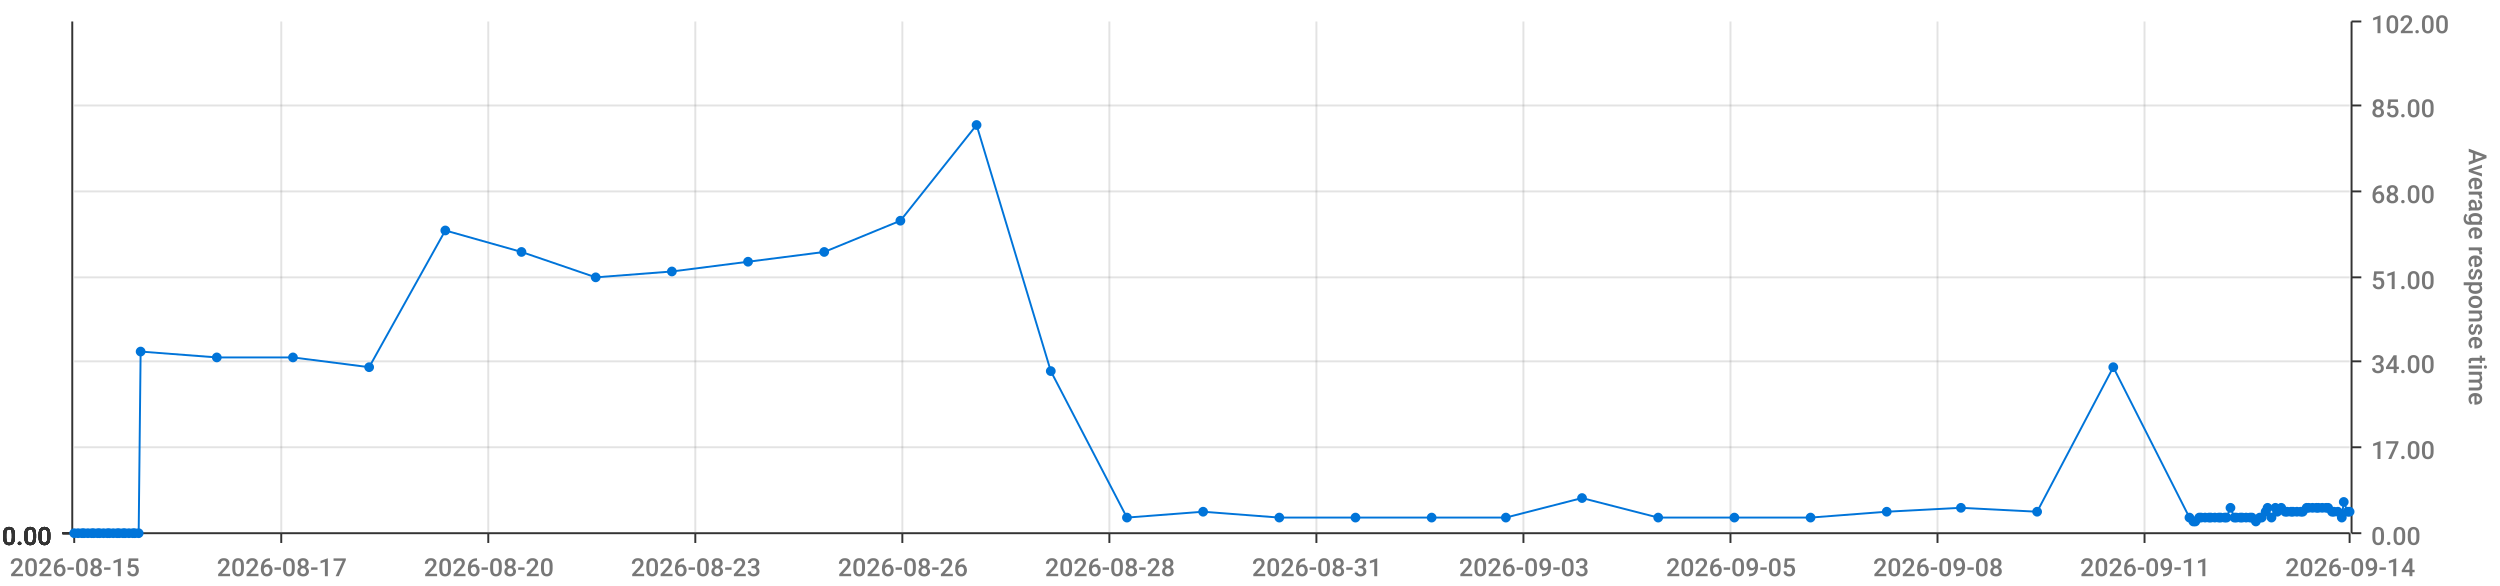
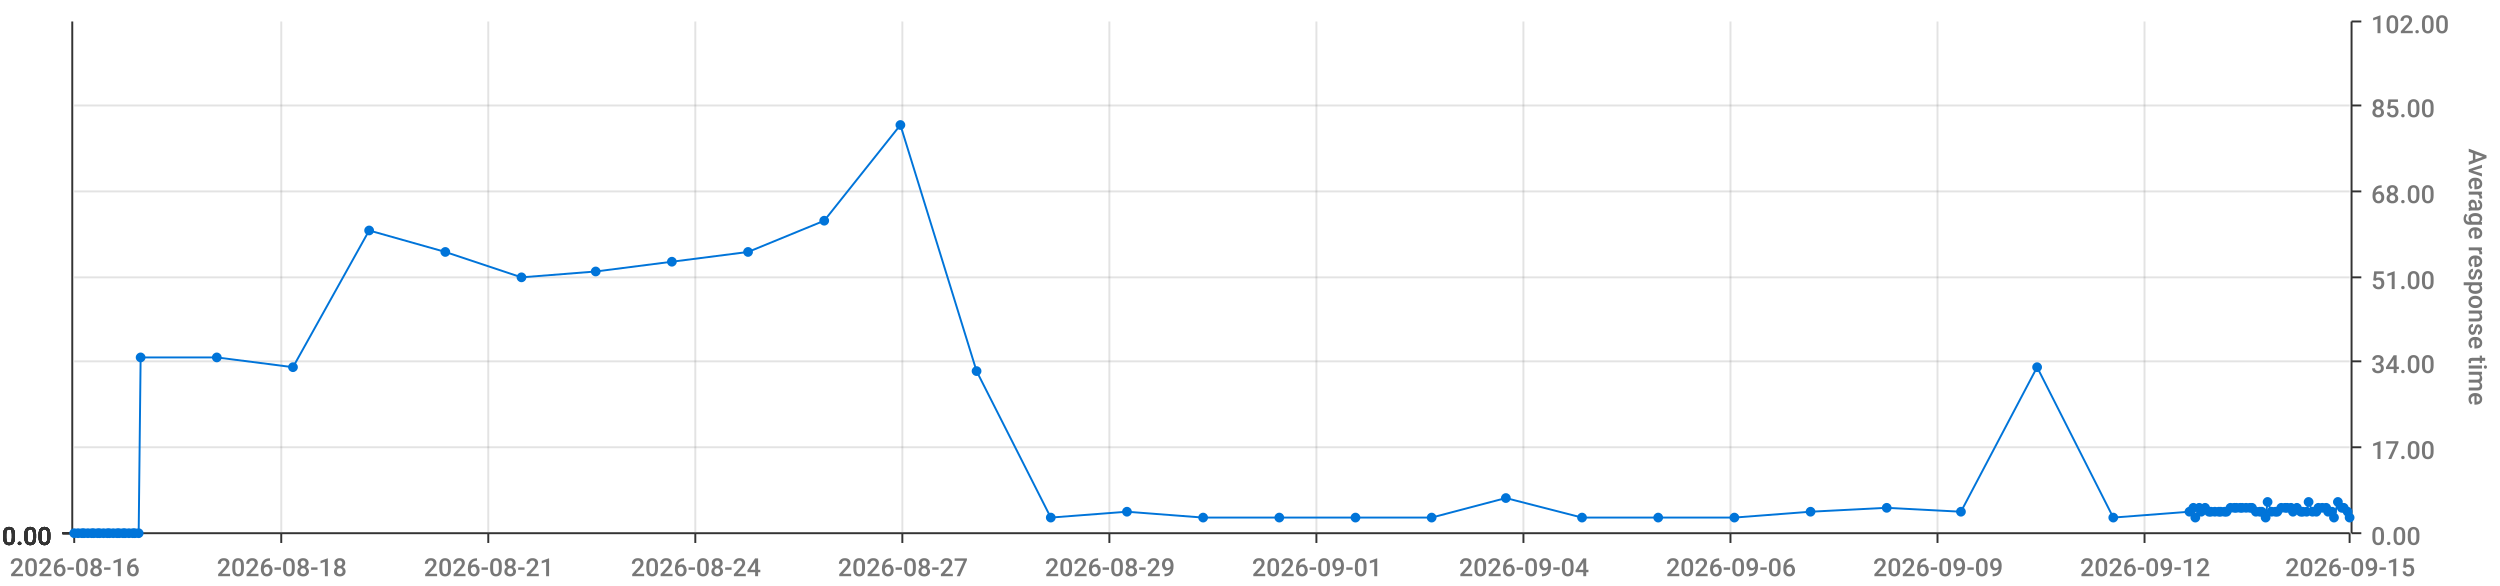
<svg xmlns="http://www.w3.org/2000/svg" viewBox="0 0 1280 300">
  <path d="M 0 0 L 1280 0 L 1280 300 L 0 300 L 0 0" style="stroke-width:0;stroke:rgba(255,255,255,1.0);fill:rgba(255,255,255,0.0)" />
  <path d="M 38 11 L 1203 11 L 1203 273 L 38 273 L 38 11" style="stroke-width:0;stroke:rgba(255,255,255,1.0);fill:rgba(255,255,255,0.0)" />
  <path d="M 38 273 L 1203 273" style="stroke-width:1;stroke:rgba(51,51,51,1.0);fill:rgba(255,255,255,0.0)" />
  <path d="M 38 273 L 38 278" style="stroke-width:1;stroke:rgba(51,51,51,1.0);fill:rgba(255,255,255,0.0)" />
-   <text x="5" y="295" style="stroke-width:0;stroke:none;fill:rgba(119,119,119,1.0);font-size:12.8px;font-family:'Roboto Medium',sans-serif">2026-08-15</text>
+   <text x="5" y="295" style="stroke-width:0;stroke:none;fill:rgba(119,119,119,1.0);font-size:12.8px;font-family:'Roboto Medium',sans-serif">2026-08-16</text>
  <path d="M 144 273 L 144 278" style="stroke-width:1;stroke:rgba(51,51,51,1.0);fill:rgba(255,255,255,0.0)" />
-   <text x="111" y="295" style="stroke-width:0;stroke:none;fill:rgba(119,119,119,1.0);font-size:12.8px;font-family:'Roboto Medium',sans-serif">2026-08-17</text>
+   <text x="111" y="295" style="stroke-width:0;stroke:none;fill:rgba(119,119,119,1.0);font-size:12.8px;font-family:'Roboto Medium',sans-serif">2026-08-18</text>
  <path d="M 250 273 L 250 278" style="stroke-width:1;stroke:rgba(51,51,51,1.0);fill:rgba(255,255,255,0.0)" />
-   <text x="217" y="295" style="stroke-width:0;stroke:none;fill:rgba(119,119,119,1.0);font-size:12.8px;font-family:'Roboto Medium',sans-serif">2026-08-20</text>
+   <text x="217" y="295" style="stroke-width:0;stroke:none;fill:rgba(119,119,119,1.0);font-size:12.8px;font-family:'Roboto Medium',sans-serif">2026-08-21</text>
  <path d="M 356 273 L 356 278" style="stroke-width:1;stroke:rgba(51,51,51,1.0);fill:rgba(255,255,255,0.0)" />
-   <text x="323" y="295" style="stroke-width:0;stroke:none;fill:rgba(119,119,119,1.0);font-size:12.8px;font-family:'Roboto Medium',sans-serif">2026-08-23</text>
+   <text x="323" y="295" style="stroke-width:0;stroke:none;fill:rgba(119,119,119,1.0);font-size:12.8px;font-family:'Roboto Medium',sans-serif">2026-08-24</text>
  <path d="M 462 273 L 462 278" style="stroke-width:1;stroke:rgba(51,51,51,1.0);fill:rgba(255,255,255,0.0)" />
-   <text x="429" y="295" style="stroke-width:0;stroke:none;fill:rgba(119,119,119,1.0);font-size:12.8px;font-family:'Roboto Medium',sans-serif">2026-08-26</text>
+   <text x="429" y="295" style="stroke-width:0;stroke:none;fill:rgba(119,119,119,1.0);font-size:12.8px;font-family:'Roboto Medium',sans-serif">2026-08-27</text>
  <path d="M 568 273 L 568 278" style="stroke-width:1;stroke:rgba(51,51,51,1.0);fill:rgba(255,255,255,0.0)" />
-   <text x="535" y="295" style="stroke-width:0;stroke:none;fill:rgba(119,119,119,1.0);font-size:12.8px;font-family:'Roboto Medium',sans-serif">2026-08-28</text>
+   <text x="535" y="295" style="stroke-width:0;stroke:none;fill:rgba(119,119,119,1.0);font-size:12.8px;font-family:'Roboto Medium',sans-serif">2026-08-29</text>
  <path d="M 674 273 L 674 278" style="stroke-width:1;stroke:rgba(51,51,51,1.0);fill:rgba(255,255,255,0.0)" />
-   <text x="641" y="295" style="stroke-width:0;stroke:none;fill:rgba(119,119,119,1.0);font-size:12.8px;font-family:'Roboto Medium',sans-serif">2026-08-31</text>
+   <text x="641" y="295" style="stroke-width:0;stroke:none;fill:rgba(119,119,119,1.0);font-size:12.8px;font-family:'Roboto Medium',sans-serif">2026-09-01</text>
  <path d="M 780 273 L 780 278" style="stroke-width:1;stroke:rgba(51,51,51,1.0);fill:rgba(255,255,255,0.0)" />
-   <text x="747" y="295" style="stroke-width:0;stroke:none;fill:rgba(119,119,119,1.0);font-size:12.8px;font-family:'Roboto Medium',sans-serif">2026-09-03</text>
+   <text x="747" y="295" style="stroke-width:0;stroke:none;fill:rgba(119,119,119,1.0);font-size:12.8px;font-family:'Roboto Medium',sans-serif">2026-09-04</text>
  <path d="M 886 273 L 886 278" style="stroke-width:1;stroke:rgba(51,51,51,1.0);fill:rgba(255,255,255,0.0)" />
-   <text x="853" y="295" style="stroke-width:0;stroke:none;fill:rgba(119,119,119,1.0);font-size:12.8px;font-family:'Roboto Medium',sans-serif">2026-09-05</text>
+   <text x="853" y="295" style="stroke-width:0;stroke:none;fill:rgba(119,119,119,1.0);font-size:12.8px;font-family:'Roboto Medium',sans-serif">2026-09-06</text>
  <path d="M 992 273 L 992 278" style="stroke-width:1;stroke:rgba(51,51,51,1.0);fill:rgba(255,255,255,0.0)" />
-   <text x="959" y="295" style="stroke-width:0;stroke:none;fill:rgba(119,119,119,1.0);font-size:12.8px;font-family:'Roboto Medium',sans-serif">2026-09-08</text>
+   <text x="959" y="295" style="stroke-width:0;stroke:none;fill:rgba(119,119,119,1.0);font-size:12.8px;font-family:'Roboto Medium',sans-serif">2026-09-09</text>
  <path d="M 1098 273 L 1098 278" style="stroke-width:1;stroke:rgba(51,51,51,1.0);fill:rgba(255,255,255,0.0)" />
-   <text x="1065" y="295" style="stroke-width:0;stroke:none;fill:rgba(119,119,119,1.0);font-size:12.8px;font-family:'Roboto Medium',sans-serif">2026-09-11</text>
+   <text x="1065" y="295" style="stroke-width:0;stroke:none;fill:rgba(119,119,119,1.0);font-size:12.8px;font-family:'Roboto Medium',sans-serif">2026-09-12</text>
  <path d="M 1203 273 L 1203 278" style="stroke-width:1;stroke:rgba(51,51,51,1.0);fill:rgba(255,255,255,0.0)" />
-   <text x="1170" y="295" style="stroke-width:0;stroke:none;fill:rgba(119,119,119,1.0);font-size:12.8px;font-family:'Roboto Medium',sans-serif">2026-09-14</text>
+   <text x="1170" y="295" style="stroke-width:0;stroke:none;fill:rgba(119,119,119,1.0);font-size:12.8px;font-family:'Roboto Medium',sans-serif">2026-09-15</text>
  <path d="M 144 273 L 144 11" style="stroke-width:1;stroke:rgba(119,119,119,0.2);fill:none" />
  <path d="M 250 273 L 250 11" style="stroke-width:1;stroke:rgba(119,119,119,0.2);fill:none" />
  <path d="M 356 273 L 356 11" style="stroke-width:1;stroke:rgba(119,119,119,0.2);fill:none" />
  <path d="M 462 273 L 462 11" style="stroke-width:1;stroke:rgba(119,119,119,0.2);fill:none" />
  <path d="M 568 273 L 568 11" style="stroke-width:1;stroke:rgba(119,119,119,0.2);fill:none" />
  <path d="M 674 273 L 674 11" style="stroke-width:1;stroke:rgba(119,119,119,0.2);fill:none" />
  <path d="M 780 273 L 780 11" style="stroke-width:1;stroke:rgba(119,119,119,0.2);fill:none" />
  <path d="M 886 273 L 886 11" style="stroke-width:1;stroke:rgba(119,119,119,0.2);fill:none" />
  <path d="M 992 273 L 992 11" style="stroke-width:1;stroke:rgba(119,119,119,0.2);fill:none" />
  <path d="M 1098 273 L 1098 11" style="stroke-width:1;stroke:rgba(119,119,119,0.2);fill:none" />
  <path d="M 1204 273 L 1204 11" style="stroke-width:1;stroke:rgba(51,51,51,1.0);fill:rgba(255,255,255,0.0)" />
  <path d="M 1204 273 L 1209 273" style="stroke-width:1;stroke:rgba(51,51,51,1.0);fill:rgba(255,255,255,0.0)" />
  <text x="1214" y="279" style="stroke-width:0;stroke:none;fill:rgba(119,119,119,1.0);font-size:12.8px;font-family:'Roboto Medium',sans-serif">0.00</text>
  <path d="M 1204 229 L 1209 229" style="stroke-width:1;stroke:rgba(51,51,51,1.0);fill:rgba(255,255,255,0.0)" />
  <text x="1214" y="235" style="stroke-width:0;stroke:none;fill:rgba(119,119,119,1.0);font-size:12.8px;font-family:'Roboto Medium',sans-serif">17.00</text>
  <path d="M 1204 185 L 1209 185" style="stroke-width:1;stroke:rgba(51,51,51,1.0);fill:rgba(255,255,255,0.0)" />
  <text x="1214" y="191" style="stroke-width:0;stroke:none;fill:rgba(119,119,119,1.0);font-size:12.8px;font-family:'Roboto Medium',sans-serif">34.00</text>
  <path d="M 1204 142 L 1209 142" style="stroke-width:1;stroke:rgba(51,51,51,1.0);fill:rgba(255,255,255,0.0)" />
  <text x="1214" y="148" style="stroke-width:0;stroke:none;fill:rgba(119,119,119,1.0);font-size:12.8px;font-family:'Roboto Medium',sans-serif">51.00</text>
  <path d="M 1204 98 L 1209 98" style="stroke-width:1;stroke:rgba(51,51,51,1.0);fill:rgba(255,255,255,0.0)" />
  <text x="1214" y="104" style="stroke-width:0;stroke:none;fill:rgba(119,119,119,1.0);font-size:12.8px;font-family:'Roboto Medium',sans-serif">68.00</text>
  <path d="M 1204 54 L 1209 54" style="stroke-width:1;stroke:rgba(51,51,51,1.0);fill:rgba(255,255,255,0.0)" />
  <text x="1214" y="60" style="stroke-width:0;stroke:none;fill:rgba(119,119,119,1.0);font-size:12.8px;font-family:'Roboto Medium',sans-serif">85.00</text>
  <path d="M 1204 11 L 1209 11" style="stroke-width:1;stroke:rgba(51,51,51,1.0);fill:rgba(255,255,255,0.0)" />
  <text x="1214" y="17" style="stroke-width:0;stroke:none;fill:rgba(119,119,119,1.0);font-size:12.8px;font-family:'Roboto Medium',sans-serif">102.00</text>
  <text x="1264" y="76" style="stroke-width:0;stroke:none;fill:rgba(119,119,119,1.0);font-size:12.8px;font-family:'Roboto Medium',sans-serif" transform="rotate(90.00,1264,76)">Average response time</text>
  <path d="M 38 273 L 1203 273" style="stroke-width:0;stroke:rgba(255,255,255,0.0);fill:none" />
  <path d="M 38 229 L 1203 229" style="stroke-width:1;stroke:rgba(119,119,119,0.2);fill:none" />
  <path d="M 38 185 L 1203 185" style="stroke-width:1;stroke:rgba(119,119,119,0.2);fill:none" />
  <path d="M 38 142 L 1203 142" style="stroke-width:1;stroke:rgba(119,119,119,0.2);fill:none" />
  <path d="M 38 98 L 1203 98" style="stroke-width:1;stroke:rgba(119,119,119,0.2);fill:none" />
  <path d="M 38 54 L 1203 54" style="stroke-width:1;stroke:rgba(119,119,119,0.2);fill:none" />
  <path d="M 37 273 L 37 11" style="stroke-width:1;stroke:rgba(51,51,51,1.0);fill:rgba(255,255,255,0.0)" />
  <path d="M 37 273 L 32 273" style="stroke-width:1;stroke:rgba(51,51,51,1.0);fill:rgba(255,255,255,0.0)" />
  <text x="1" y="279" style="stroke-width:0;stroke:none;fill:rgba(51,51,51,1.0);font-size:12.8px;font-family:'Roboto Medium',sans-serif">0.00</text>
  <path d="M 37 273 L 32 273" style="stroke-width:1;stroke:rgba(51,51,51,1.0);fill:rgba(255,255,255,0.0)" />
  <text x="1" y="279" style="stroke-width:0;stroke:none;fill:rgba(51,51,51,1.0);font-size:12.8px;font-family:'Roboto Medium',sans-serif">0.00</text>
  <path d="M 37 273 L 32 273" style="stroke-width:1;stroke:rgba(51,51,51,1.0);fill:rgba(255,255,255,0.0)" />
  <text x="1" y="279" style="stroke-width:0;stroke:none;fill:rgba(51,51,51,1.0);font-size:12.8px;font-family:'Roboto Medium',sans-serif">0.00</text>
  <path d="M 37 273 L 32 273" style="stroke-width:1;stroke:rgba(51,51,51,1.0);fill:rgba(255,255,255,0.0)" />
  <text x="1" y="279" style="stroke-width:0;stroke:none;fill:rgba(51,51,51,1.0);font-size:12.8px;font-family:'Roboto Medium',sans-serif">0.00</text>
  <path d="M 37 273 L 32 273" style="stroke-width:1;stroke:rgba(51,51,51,1.0);fill:rgba(255,255,255,0.0)" />
  <text x="1" y="279" style="stroke-width:0;stroke:none;fill:rgba(51,51,51,1.0);font-size:12.8px;font-family:'Roboto Medium',sans-serif">0.00</text>
  <path d="M 37 273 L 32 273" style="stroke-width:1;stroke:rgba(51,51,51,1.0);fill:rgba(255,255,255,0.0)" />
  <text x="1" y="279" style="stroke-width:0;stroke:none;fill:rgba(51,51,51,1.0);font-size:12.8px;font-family:'Roboto Medium',sans-serif">0.00</text>
  <path d="M 37 273 L 32 273" style="stroke-width:1;stroke:rgba(51,51,51,1.0);fill:rgba(255,255,255,0.0)" />
  <text x="1" y="279" style="stroke-width:0;stroke:none;fill:rgba(51,51,51,1.0);font-size:12.8px;font-family:'Roboto Medium',sans-serif">0.00</text>
  <path d="M 38 273 L 1203 273" style="stroke-width:0;stroke:rgba(255,255,255,0.0);fill:none" />
  <path d="M 38 273 L 1203 273" style="stroke-width:0;stroke:rgba(255,255,255,0.0);fill:none" />
  <path d="M 38 273 L 1203 273" style="stroke-width:0;stroke:rgba(255,255,255,0.0);fill:none" />
  <path d="M 38 273 L 1203 273" style="stroke-width:0;stroke:rgba(255,255,255,0.0);fill:none" />
  <path d="M 38 273 L 1203 273" style="stroke-width:0;stroke:rgba(255,255,255,0.0);fill:none" />
  <path d="M 38 273 L 1203 273" style="stroke-width:0;stroke:rgba(255,255,255,0.0);fill:none" />
-   <path d="M 38 273 L 40 273 L 42 273 L 43 273 L 45 273 L 47 273 L 48 273 L 50 273 L 51 273 L 53 273 L 55 273 L 56 273 L 58 273 L 60 273 L 61 273 L 63 273 L 64 273 L 66 273 L 68 273 L 69 273 L 71 273 L 72 180 L 111 183 L 150 183 L 189 188 L 228 118 L 267 129 L 305 142 L 344 139 L 383 134 L 422 129 L 461 113 L 500 64 L 538 190 L 577 265 L 616 262 L 655 265 L 694 265 L 733 265 L 771 265 L 810 255 L 849 265 L 888 265 L 927 265 L 966 262 L 1004 260 L 1043 262 L 1082 188 L 1121 265 L 1123 267 L 1124 267 L 1126 265 L 1127 265 L 1129 265 L 1131 265 L 1132 265 L 1134 265 L 1136 265 L 1137 265 L 1139 265 L 1140 265 L 1142 260 L 1144 265 L 1145 265 L 1147 265 L 1148 265 L 1150 265 L 1152 265 L 1153 265 L 1155 267 L 1157 265 L 1158 265 L 1160 262 L 1161 260 L 1163 265 L 1165 260 L 1166 262 L 1168 260 L 1170 262 L 1171 262 L 1173 262 L 1174 262 L 1176 262 L 1178 262 L 1179 262 L 1181 260 L 1182 260 L 1184 260 L 1186 260 L 1187 260 L 1189 260 L 1191 260 L 1192 260 L 1194 262 L 1195 262 L 1197 262 L 1199 265 L 1200 257 L 1202 262 L 1203 262" style="stroke-width:1;stroke:rgba(0,116,217,1.0);fill:rgba(255,255,255,0.0)" />
+   <path d="M 38 273 L 40 273 L 42 273 L 43 273 L 45 273 L 47 273 L 48 273 L 50 273 L 51 273 L 53 273 L 55 273 L 56 273 L 58 273 L 60 273 L 61 273 L 63 273 L 64 273 L 66 273 L 68 273 L 69 273 L 71 273 L 72 183 L 111 183 L 150 188 L 189 118 L 228 129 L 267 142 L 305 139 L 344 134 L 383 129 L 422 113 L 461 64 L 500 190 L 538 265 L 577 262 L 616 265 L 655 265 L 694 265 L 733 265 L 771 255 L 810 265 L 849 265 L 888 265 L 927 262 L 966 260 L 1004 262 L 1043 188 L 1082 265 L 1121 262 L 1123 260 L 1124 265 L 1126 260 L 1127 262 L 1129 260 L 1131 262 L 1132 262 L 1134 262 L 1136 262 L 1137 262 L 1139 262 L 1140 262 L 1142 260 L 1144 260 L 1145 260 L 1147 260 L 1148 260 L 1150 260 L 1152 260 L 1153 260 L 1155 262 L 1157 262 L 1158 262 L 1160 265 L 1161 257 L 1163 262 L 1165 262 L 1166 262 L 1168 260 L 1170 260 L 1171 260 L 1173 260 L 1174 262 L 1176 260 L 1178 262 L 1179 262 L 1181 262 L 1182 257 L 1184 262 L 1186 262 L 1187 260 L 1189 260 L 1191 260 L 1192 262 L 1194 262 L 1195 265 L 1197 257 L 1199 260 L 1200 260 L 1202 262 L 1203 265" style="stroke-width:1;stroke:rgba(0,116,217,1.0);fill:rgba(255,255,255,0.0)" />
  <circle cx="38" cy="273" r="2" style="stroke-width:1;stroke:rgba(0,116,217,1.0);fill:rgba(0,116,217,1.0)" />
  <path d="" style="stroke-width:1;stroke:rgba(0,116,217,1.0);fill:rgba(0,116,217,1.0)" />
  <circle cx="40" cy="273" r="2" style="stroke-width:1;stroke:rgba(0,116,217,1.0);fill:rgba(0,116,217,1.0)" />
  <path d="" style="stroke-width:1;stroke:rgba(0,116,217,1.0);fill:rgba(0,116,217,1.0)" />
  <circle cx="42" cy="273" r="2" style="stroke-width:1;stroke:rgba(0,116,217,1.0);fill:rgba(0,116,217,1.0)" />
  <path d="" style="stroke-width:1;stroke:rgba(0,116,217,1.0);fill:rgba(0,116,217,1.0)" />
  <circle cx="43" cy="273" r="2" style="stroke-width:1;stroke:rgba(0,116,217,1.0);fill:rgba(0,116,217,1.0)" />
  <path d="" style="stroke-width:1;stroke:rgba(0,116,217,1.0);fill:rgba(0,116,217,1.0)" />
  <circle cx="45" cy="273" r="2" style="stroke-width:1;stroke:rgba(0,116,217,1.0);fill:rgba(0,116,217,1.0)" />
  <path d="" style="stroke-width:1;stroke:rgba(0,116,217,1.0);fill:rgba(0,116,217,1.0)" />
  <circle cx="47" cy="273" r="2" style="stroke-width:1;stroke:rgba(0,116,217,1.0);fill:rgba(0,116,217,1.0)" />
  <path d="" style="stroke-width:1;stroke:rgba(0,116,217,1.0);fill:rgba(0,116,217,1.0)" />
  <circle cx="48" cy="273" r="2" style="stroke-width:1;stroke:rgba(0,116,217,1.0);fill:rgba(0,116,217,1.0)" />
  <path d="" style="stroke-width:1;stroke:rgba(0,116,217,1.0);fill:rgba(0,116,217,1.0)" />
  <circle cx="50" cy="273" r="2" style="stroke-width:1;stroke:rgba(0,116,217,1.0);fill:rgba(0,116,217,1.0)" />
  <path d="" style="stroke-width:1;stroke:rgba(0,116,217,1.0);fill:rgba(0,116,217,1.0)" />
  <circle cx="51" cy="273" r="2" style="stroke-width:1;stroke:rgba(0,116,217,1.0);fill:rgba(0,116,217,1.0)" />
  <path d="" style="stroke-width:1;stroke:rgba(0,116,217,1.0);fill:rgba(0,116,217,1.0)" />
  <circle cx="53" cy="273" r="2" style="stroke-width:1;stroke:rgba(0,116,217,1.0);fill:rgba(0,116,217,1.0)" />
  <path d="" style="stroke-width:1;stroke:rgba(0,116,217,1.0);fill:rgba(0,116,217,1.0)" />
  <circle cx="55" cy="273" r="2" style="stroke-width:1;stroke:rgba(0,116,217,1.0);fill:rgba(0,116,217,1.0)" />
  <path d="" style="stroke-width:1;stroke:rgba(0,116,217,1.0);fill:rgba(0,116,217,1.0)" />
  <circle cx="56" cy="273" r="2" style="stroke-width:1;stroke:rgba(0,116,217,1.0);fill:rgba(0,116,217,1.0)" />
  <path d="" style="stroke-width:1;stroke:rgba(0,116,217,1.0);fill:rgba(0,116,217,1.0)" />
  <circle cx="58" cy="273" r="2" style="stroke-width:1;stroke:rgba(0,116,217,1.0);fill:rgba(0,116,217,1.0)" />
  <path d="" style="stroke-width:1;stroke:rgba(0,116,217,1.0);fill:rgba(0,116,217,1.0)" />
  <circle cx="60" cy="273" r="2" style="stroke-width:1;stroke:rgba(0,116,217,1.0);fill:rgba(0,116,217,1.0)" />
  <path d="" style="stroke-width:1;stroke:rgba(0,116,217,1.0);fill:rgba(0,116,217,1.0)" />
  <circle cx="61" cy="273" r="2" style="stroke-width:1;stroke:rgba(0,116,217,1.0);fill:rgba(0,116,217,1.0)" />
  <path d="" style="stroke-width:1;stroke:rgba(0,116,217,1.0);fill:rgba(0,116,217,1.0)" />
  <circle cx="63" cy="273" r="2" style="stroke-width:1;stroke:rgba(0,116,217,1.0);fill:rgba(0,116,217,1.0)" />
  <path d="" style="stroke-width:1;stroke:rgba(0,116,217,1.0);fill:rgba(0,116,217,1.0)" />
  <circle cx="64" cy="273" r="2" style="stroke-width:1;stroke:rgba(0,116,217,1.0);fill:rgba(0,116,217,1.0)" />
  <path d="" style="stroke-width:1;stroke:rgba(0,116,217,1.0);fill:rgba(0,116,217,1.0)" />
  <circle cx="66" cy="273" r="2" style="stroke-width:1;stroke:rgba(0,116,217,1.0);fill:rgba(0,116,217,1.0)" />
  <path d="" style="stroke-width:1;stroke:rgba(0,116,217,1.0);fill:rgba(0,116,217,1.0)" />
  <circle cx="68" cy="273" r="2" style="stroke-width:1;stroke:rgba(0,116,217,1.0);fill:rgba(0,116,217,1.0)" />
  <path d="" style="stroke-width:1;stroke:rgba(0,116,217,1.0);fill:rgba(0,116,217,1.0)" />
  <circle cx="69" cy="273" r="2" style="stroke-width:1;stroke:rgba(0,116,217,1.0);fill:rgba(0,116,217,1.0)" />
  <path d="" style="stroke-width:1;stroke:rgba(0,116,217,1.0);fill:rgba(0,116,217,1.0)" />
  <circle cx="71" cy="273" r="2" style="stroke-width:1;stroke:rgba(0,116,217,1.0);fill:rgba(0,116,217,1.0)" />
  <path d="" style="stroke-width:1;stroke:rgba(0,116,217,1.0);fill:rgba(0,116,217,1.0)" />
-   <circle cx="72" cy="180" r="2" style="stroke-width:1;stroke:rgba(0,116,217,1.0);fill:rgba(0,116,217,1.0)" />
+   <circle cx="72" cy="183" r="2" style="stroke-width:1;stroke:rgba(0,116,217,1.0);fill:rgba(0,116,217,1.0)" />
  <path d="" style="stroke-width:1;stroke:rgba(0,116,217,1.0);fill:rgba(0,116,217,1.0)" />
  <circle cx="111" cy="183" r="2" style="stroke-width:1;stroke:rgba(0,116,217,1.0);fill:rgba(0,116,217,1.0)" />
  <path d="" style="stroke-width:1;stroke:rgba(0,116,217,1.0);fill:rgba(0,116,217,1.0)" />
-   <circle cx="150" cy="183" r="2" style="stroke-width:1;stroke:rgba(0,116,217,1.0);fill:rgba(0,116,217,1.0)" />
-   <path d="" style="stroke-width:1;stroke:rgba(0,116,217,1.0);fill:rgba(0,116,217,1.0)" />
-   <circle cx="189" cy="188" r="2" style="stroke-width:1;stroke:rgba(0,116,217,1.0);fill:rgba(0,116,217,1.0)" />
-   <path d="" style="stroke-width:1;stroke:rgba(0,116,217,1.0);fill:rgba(0,116,217,1.0)" />
-   <circle cx="228" cy="118" r="2" style="stroke-width:1;stroke:rgba(0,116,217,1.0);fill:rgba(0,116,217,1.0)" />
-   <path d="" style="stroke-width:1;stroke:rgba(0,116,217,1.0);fill:rgba(0,116,217,1.0)" />
-   <circle cx="267" cy="129" r="2" style="stroke-width:1;stroke:rgba(0,116,217,1.0);fill:rgba(0,116,217,1.0)" />
-   <path d="" style="stroke-width:1;stroke:rgba(0,116,217,1.0);fill:rgba(0,116,217,1.0)" />
-   <circle cx="305" cy="142" r="2" style="stroke-width:1;stroke:rgba(0,116,217,1.0);fill:rgba(0,116,217,1.0)" />
-   <path d="" style="stroke-width:1;stroke:rgba(0,116,217,1.0);fill:rgba(0,116,217,1.0)" />
-   <circle cx="344" cy="139" r="2" style="stroke-width:1;stroke:rgba(0,116,217,1.0);fill:rgba(0,116,217,1.0)" />
-   <path d="" style="stroke-width:1;stroke:rgba(0,116,217,1.0);fill:rgba(0,116,217,1.0)" />
-   <circle cx="383" cy="134" r="2" style="stroke-width:1;stroke:rgba(0,116,217,1.0);fill:rgba(0,116,217,1.0)" />
-   <path d="" style="stroke-width:1;stroke:rgba(0,116,217,1.0);fill:rgba(0,116,217,1.0)" />
-   <circle cx="422" cy="129" r="2" style="stroke-width:1;stroke:rgba(0,116,217,1.0);fill:rgba(0,116,217,1.0)" />
-   <path d="" style="stroke-width:1;stroke:rgba(0,116,217,1.0);fill:rgba(0,116,217,1.0)" />
-   <circle cx="461" cy="113" r="2" style="stroke-width:1;stroke:rgba(0,116,217,1.0);fill:rgba(0,116,217,1.0)" />
-   <path d="" style="stroke-width:1;stroke:rgba(0,116,217,1.0);fill:rgba(0,116,217,1.0)" />
-   <circle cx="500" cy="64" r="2" style="stroke-width:1;stroke:rgba(0,116,217,1.0);fill:rgba(0,116,217,1.0)" />
-   <path d="" style="stroke-width:1;stroke:rgba(0,116,217,1.0);fill:rgba(0,116,217,1.0)" />
-   <circle cx="538" cy="190" r="2" style="stroke-width:1;stroke:rgba(0,116,217,1.0);fill:rgba(0,116,217,1.0)" />
-   <path d="" style="stroke-width:1;stroke:rgba(0,116,217,1.0);fill:rgba(0,116,217,1.0)" />
-   <circle cx="577" cy="265" r="2" style="stroke-width:1;stroke:rgba(0,116,217,1.0);fill:rgba(0,116,217,1.0)" />
-   <path d="" style="stroke-width:1;stroke:rgba(0,116,217,1.0);fill:rgba(0,116,217,1.0)" />
-   <circle cx="616" cy="262" r="2" style="stroke-width:1;stroke:rgba(0,116,217,1.0);fill:rgba(0,116,217,1.0)" />
+   <circle cx="150" cy="188" r="2" style="stroke-width:1;stroke:rgba(0,116,217,1.0);fill:rgba(0,116,217,1.0)" />
+   <path d="" style="stroke-width:1;stroke:rgba(0,116,217,1.0);fill:rgba(0,116,217,1.0)" />
+   <circle cx="189" cy="118" r="2" style="stroke-width:1;stroke:rgba(0,116,217,1.0);fill:rgba(0,116,217,1.0)" />
+   <path d="" style="stroke-width:1;stroke:rgba(0,116,217,1.0);fill:rgba(0,116,217,1.0)" />
+   <circle cx="228" cy="129" r="2" style="stroke-width:1;stroke:rgba(0,116,217,1.0);fill:rgba(0,116,217,1.0)" />
+   <path d="" style="stroke-width:1;stroke:rgba(0,116,217,1.0);fill:rgba(0,116,217,1.0)" />
+   <circle cx="267" cy="142" r="2" style="stroke-width:1;stroke:rgba(0,116,217,1.0);fill:rgba(0,116,217,1.0)" />
+   <path d="" style="stroke-width:1;stroke:rgba(0,116,217,1.0);fill:rgba(0,116,217,1.0)" />
+   <circle cx="305" cy="139" r="2" style="stroke-width:1;stroke:rgba(0,116,217,1.0);fill:rgba(0,116,217,1.0)" />
+   <path d="" style="stroke-width:1;stroke:rgba(0,116,217,1.0);fill:rgba(0,116,217,1.0)" />
+   <circle cx="344" cy="134" r="2" style="stroke-width:1;stroke:rgba(0,116,217,1.0);fill:rgba(0,116,217,1.0)" />
+   <path d="" style="stroke-width:1;stroke:rgba(0,116,217,1.0);fill:rgba(0,116,217,1.0)" />
+   <circle cx="383" cy="129" r="2" style="stroke-width:1;stroke:rgba(0,116,217,1.0);fill:rgba(0,116,217,1.0)" />
+   <path d="" style="stroke-width:1;stroke:rgba(0,116,217,1.0);fill:rgba(0,116,217,1.0)" />
+   <circle cx="422" cy="113" r="2" style="stroke-width:1;stroke:rgba(0,116,217,1.0);fill:rgba(0,116,217,1.0)" />
+   <path d="" style="stroke-width:1;stroke:rgba(0,116,217,1.0);fill:rgba(0,116,217,1.0)" />
+   <circle cx="461" cy="64" r="2" style="stroke-width:1;stroke:rgba(0,116,217,1.0);fill:rgba(0,116,217,1.0)" />
+   <path d="" style="stroke-width:1;stroke:rgba(0,116,217,1.0);fill:rgba(0,116,217,1.0)" />
+   <circle cx="500" cy="190" r="2" style="stroke-width:1;stroke:rgba(0,116,217,1.0);fill:rgba(0,116,217,1.0)" />
+   <path d="" style="stroke-width:1;stroke:rgba(0,116,217,1.0);fill:rgba(0,116,217,1.0)" />
+   <circle cx="538" cy="265" r="2" style="stroke-width:1;stroke:rgba(0,116,217,1.0);fill:rgba(0,116,217,1.0)" />
+   <path d="" style="stroke-width:1;stroke:rgba(0,116,217,1.0);fill:rgba(0,116,217,1.0)" />
+   <circle cx="577" cy="262" r="2" style="stroke-width:1;stroke:rgba(0,116,217,1.0);fill:rgba(0,116,217,1.0)" />
+   <path d="" style="stroke-width:1;stroke:rgba(0,116,217,1.0);fill:rgba(0,116,217,1.0)" />
+   <circle cx="616" cy="265" r="2" style="stroke-width:1;stroke:rgba(0,116,217,1.0);fill:rgba(0,116,217,1.0)" />
  <path d="" style="stroke-width:1;stroke:rgba(0,116,217,1.0);fill:rgba(0,116,217,1.0)" />
  <circle cx="655" cy="265" r="2" style="stroke-width:1;stroke:rgba(0,116,217,1.0);fill:rgba(0,116,217,1.0)" />
  <path d="" style="stroke-width:1;stroke:rgba(0,116,217,1.0);fill:rgba(0,116,217,1.0)" />
  <circle cx="694" cy="265" r="2" style="stroke-width:1;stroke:rgba(0,116,217,1.0);fill:rgba(0,116,217,1.0)" />
  <path d="" style="stroke-width:1;stroke:rgba(0,116,217,1.0);fill:rgba(0,116,217,1.0)" />
  <circle cx="733" cy="265" r="2" style="stroke-width:1;stroke:rgba(0,116,217,1.0);fill:rgba(0,116,217,1.0)" />
  <path d="" style="stroke-width:1;stroke:rgba(0,116,217,1.0);fill:rgba(0,116,217,1.0)" />
-   <circle cx="771" cy="265" r="2" style="stroke-width:1;stroke:rgba(0,116,217,1.0);fill:rgba(0,116,217,1.0)" />
-   <path d="" style="stroke-width:1;stroke:rgba(0,116,217,1.0);fill:rgba(0,116,217,1.0)" />
-   <circle cx="810" cy="255" r="2" style="stroke-width:1;stroke:rgba(0,116,217,1.0);fill:rgba(0,116,217,1.0)" />
+   <circle cx="771" cy="255" r="2" style="stroke-width:1;stroke:rgba(0,116,217,1.0);fill:rgba(0,116,217,1.0)" />
+   <path d="" style="stroke-width:1;stroke:rgba(0,116,217,1.0);fill:rgba(0,116,217,1.0)" />
+   <circle cx="810" cy="265" r="2" style="stroke-width:1;stroke:rgba(0,116,217,1.0);fill:rgba(0,116,217,1.0)" />
  <path d="" style="stroke-width:1;stroke:rgba(0,116,217,1.0);fill:rgba(0,116,217,1.0)" />
  <circle cx="849" cy="265" r="2" style="stroke-width:1;stroke:rgba(0,116,217,1.0);fill:rgba(0,116,217,1.0)" />
  <path d="" style="stroke-width:1;stroke:rgba(0,116,217,1.0);fill:rgba(0,116,217,1.0)" />
  <circle cx="888" cy="265" r="2" style="stroke-width:1;stroke:rgba(0,116,217,1.0);fill:rgba(0,116,217,1.0)" />
  <path d="" style="stroke-width:1;stroke:rgba(0,116,217,1.0);fill:rgba(0,116,217,1.0)" />
-   <circle cx="927" cy="265" r="2" style="stroke-width:1;stroke:rgba(0,116,217,1.0);fill:rgba(0,116,217,1.0)" />
-   <path d="" style="stroke-width:1;stroke:rgba(0,116,217,1.0);fill:rgba(0,116,217,1.0)" />
-   <circle cx="966" cy="262" r="2" style="stroke-width:1;stroke:rgba(0,116,217,1.0);fill:rgba(0,116,217,1.0)" />
-   <path d="" style="stroke-width:1;stroke:rgba(0,116,217,1.0);fill:rgba(0,116,217,1.0)" />
-   <circle cx="1004" cy="260" r="2" style="stroke-width:1;stroke:rgba(0,116,217,1.0);fill:rgba(0,116,217,1.0)" />
-   <path d="" style="stroke-width:1;stroke:rgba(0,116,217,1.0);fill:rgba(0,116,217,1.0)" />
-   <circle cx="1043" cy="262" r="2" style="stroke-width:1;stroke:rgba(0,116,217,1.0);fill:rgba(0,116,217,1.0)" />
-   <path d="" style="stroke-width:1;stroke:rgba(0,116,217,1.0);fill:rgba(0,116,217,1.0)" />
-   <circle cx="1082" cy="188" r="2" style="stroke-width:1;stroke:rgba(0,116,217,1.0);fill:rgba(0,116,217,1.0)" />
-   <path d="" style="stroke-width:1;stroke:rgba(0,116,217,1.0);fill:rgba(0,116,217,1.0)" />
-   <circle cx="1121" cy="265" r="2" style="stroke-width:1;stroke:rgba(0,116,217,1.0);fill:rgba(0,116,217,1.0)" />
-   <path d="" style="stroke-width:1;stroke:rgba(0,116,217,1.0);fill:rgba(0,116,217,1.0)" />
-   <circle cx="1123" cy="267" r="2" style="stroke-width:1;stroke:rgba(0,116,217,1.0);fill:rgba(0,116,217,1.0)" />
-   <path d="" style="stroke-width:1;stroke:rgba(0,116,217,1.0);fill:rgba(0,116,217,1.0)" />
-   <circle cx="1124" cy="267" r="2" style="stroke-width:1;stroke:rgba(0,116,217,1.0);fill:rgba(0,116,217,1.0)" />
-   <path d="" style="stroke-width:1;stroke:rgba(0,116,217,1.0);fill:rgba(0,116,217,1.0)" />
-   <circle cx="1126" cy="265" r="2" style="stroke-width:1;stroke:rgba(0,116,217,1.0);fill:rgba(0,116,217,1.0)" />
-   <path d="" style="stroke-width:1;stroke:rgba(0,116,217,1.0);fill:rgba(0,116,217,1.0)" />
-   <circle cx="1127" cy="265" r="2" style="stroke-width:1;stroke:rgba(0,116,217,1.0);fill:rgba(0,116,217,1.0)" />
-   <path d="" style="stroke-width:1;stroke:rgba(0,116,217,1.0);fill:rgba(0,116,217,1.0)" />
-   <circle cx="1129" cy="265" r="2" style="stroke-width:1;stroke:rgba(0,116,217,1.0);fill:rgba(0,116,217,1.0)" />
-   <path d="" style="stroke-width:1;stroke:rgba(0,116,217,1.0);fill:rgba(0,116,217,1.0)" />
-   <circle cx="1131" cy="265" r="2" style="stroke-width:1;stroke:rgba(0,116,217,1.0);fill:rgba(0,116,217,1.0)" />
-   <path d="" style="stroke-width:1;stroke:rgba(0,116,217,1.0);fill:rgba(0,116,217,1.0)" />
-   <circle cx="1132" cy="265" r="2" style="stroke-width:1;stroke:rgba(0,116,217,1.0);fill:rgba(0,116,217,1.0)" />
-   <path d="" style="stroke-width:1;stroke:rgba(0,116,217,1.0);fill:rgba(0,116,217,1.0)" />
-   <circle cx="1134" cy="265" r="2" style="stroke-width:1;stroke:rgba(0,116,217,1.0);fill:rgba(0,116,217,1.0)" />
-   <path d="" style="stroke-width:1;stroke:rgba(0,116,217,1.0);fill:rgba(0,116,217,1.0)" />
-   <circle cx="1136" cy="265" r="2" style="stroke-width:1;stroke:rgba(0,116,217,1.0);fill:rgba(0,116,217,1.0)" />
-   <path d="" style="stroke-width:1;stroke:rgba(0,116,217,1.0);fill:rgba(0,116,217,1.0)" />
-   <circle cx="1137" cy="265" r="2" style="stroke-width:1;stroke:rgba(0,116,217,1.0);fill:rgba(0,116,217,1.0)" />
-   <path d="" style="stroke-width:1;stroke:rgba(0,116,217,1.0);fill:rgba(0,116,217,1.0)" />
-   <circle cx="1139" cy="265" r="2" style="stroke-width:1;stroke:rgba(0,116,217,1.0);fill:rgba(0,116,217,1.0)" />
-   <path d="" style="stroke-width:1;stroke:rgba(0,116,217,1.0);fill:rgba(0,116,217,1.0)" />
-   <circle cx="1140" cy="265" r="2" style="stroke-width:1;stroke:rgba(0,116,217,1.0);fill:rgba(0,116,217,1.0)" />
+   <circle cx="927" cy="262" r="2" style="stroke-width:1;stroke:rgba(0,116,217,1.0);fill:rgba(0,116,217,1.0)" />
+   <path d="" style="stroke-width:1;stroke:rgba(0,116,217,1.0);fill:rgba(0,116,217,1.0)" />
+   <circle cx="966" cy="260" r="2" style="stroke-width:1;stroke:rgba(0,116,217,1.0);fill:rgba(0,116,217,1.0)" />
+   <path d="" style="stroke-width:1;stroke:rgba(0,116,217,1.0);fill:rgba(0,116,217,1.0)" />
+   <circle cx="1004" cy="262" r="2" style="stroke-width:1;stroke:rgba(0,116,217,1.0);fill:rgba(0,116,217,1.0)" />
+   <path d="" style="stroke-width:1;stroke:rgba(0,116,217,1.0);fill:rgba(0,116,217,1.0)" />
+   <circle cx="1043" cy="188" r="2" style="stroke-width:1;stroke:rgba(0,116,217,1.0);fill:rgba(0,116,217,1.0)" />
+   <path d="" style="stroke-width:1;stroke:rgba(0,116,217,1.0);fill:rgba(0,116,217,1.0)" />
+   <circle cx="1082" cy="265" r="2" style="stroke-width:1;stroke:rgba(0,116,217,1.0);fill:rgba(0,116,217,1.0)" />
+   <path d="" style="stroke-width:1;stroke:rgba(0,116,217,1.0);fill:rgba(0,116,217,1.0)" />
+   <circle cx="1121" cy="262" r="2" style="stroke-width:1;stroke:rgba(0,116,217,1.0);fill:rgba(0,116,217,1.0)" />
+   <path d="" style="stroke-width:1;stroke:rgba(0,116,217,1.0);fill:rgba(0,116,217,1.0)" />
+   <circle cx="1123" cy="260" r="2" style="stroke-width:1;stroke:rgba(0,116,217,1.0);fill:rgba(0,116,217,1.0)" />
+   <path d="" style="stroke-width:1;stroke:rgba(0,116,217,1.0);fill:rgba(0,116,217,1.0)" />
+   <circle cx="1124" cy="265" r="2" style="stroke-width:1;stroke:rgba(0,116,217,1.0);fill:rgba(0,116,217,1.0)" />
+   <path d="" style="stroke-width:1;stroke:rgba(0,116,217,1.0);fill:rgba(0,116,217,1.0)" />
+   <circle cx="1126" cy="260" r="2" style="stroke-width:1;stroke:rgba(0,116,217,1.0);fill:rgba(0,116,217,1.0)" />
+   <path d="" style="stroke-width:1;stroke:rgba(0,116,217,1.0);fill:rgba(0,116,217,1.0)" />
+   <circle cx="1127" cy="262" r="2" style="stroke-width:1;stroke:rgba(0,116,217,1.0);fill:rgba(0,116,217,1.0)" />
+   <path d="" style="stroke-width:1;stroke:rgba(0,116,217,1.0);fill:rgba(0,116,217,1.0)" />
+   <circle cx="1129" cy="260" r="2" style="stroke-width:1;stroke:rgba(0,116,217,1.0);fill:rgba(0,116,217,1.0)" />
+   <path d="" style="stroke-width:1;stroke:rgba(0,116,217,1.0);fill:rgba(0,116,217,1.0)" />
+   <circle cx="1131" cy="262" r="2" style="stroke-width:1;stroke:rgba(0,116,217,1.0);fill:rgba(0,116,217,1.0)" />
+   <path d="" style="stroke-width:1;stroke:rgba(0,116,217,1.0);fill:rgba(0,116,217,1.0)" />
+   <circle cx="1132" cy="262" r="2" style="stroke-width:1;stroke:rgba(0,116,217,1.0);fill:rgba(0,116,217,1.0)" />
+   <path d="" style="stroke-width:1;stroke:rgba(0,116,217,1.0);fill:rgba(0,116,217,1.0)" />
+   <circle cx="1134" cy="262" r="2" style="stroke-width:1;stroke:rgba(0,116,217,1.0);fill:rgba(0,116,217,1.0)" />
+   <path d="" style="stroke-width:1;stroke:rgba(0,116,217,1.0);fill:rgba(0,116,217,1.0)" />
+   <circle cx="1136" cy="262" r="2" style="stroke-width:1;stroke:rgba(0,116,217,1.0);fill:rgba(0,116,217,1.0)" />
+   <path d="" style="stroke-width:1;stroke:rgba(0,116,217,1.0);fill:rgba(0,116,217,1.0)" />
+   <circle cx="1137" cy="262" r="2" style="stroke-width:1;stroke:rgba(0,116,217,1.0);fill:rgba(0,116,217,1.0)" />
+   <path d="" style="stroke-width:1;stroke:rgba(0,116,217,1.0);fill:rgba(0,116,217,1.0)" />
+   <circle cx="1139" cy="262" r="2" style="stroke-width:1;stroke:rgba(0,116,217,1.0);fill:rgba(0,116,217,1.0)" />
+   <path d="" style="stroke-width:1;stroke:rgba(0,116,217,1.0);fill:rgba(0,116,217,1.0)" />
+   <circle cx="1140" cy="262" r="2" style="stroke-width:1;stroke:rgba(0,116,217,1.0);fill:rgba(0,116,217,1.0)" />
  <path d="" style="stroke-width:1;stroke:rgba(0,116,217,1.0);fill:rgba(0,116,217,1.0)" />
  <circle cx="1142" cy="260" r="2" style="stroke-width:1;stroke:rgba(0,116,217,1.0);fill:rgba(0,116,217,1.0)" />
  <path d="" style="stroke-width:1;stroke:rgba(0,116,217,1.0);fill:rgba(0,116,217,1.0)" />
-   <circle cx="1144" cy="265" r="2" style="stroke-width:1;stroke:rgba(0,116,217,1.0);fill:rgba(0,116,217,1.0)" />
-   <path d="" style="stroke-width:1;stroke:rgba(0,116,217,1.0);fill:rgba(0,116,217,1.0)" />
-   <circle cx="1145" cy="265" r="2" style="stroke-width:1;stroke:rgba(0,116,217,1.0);fill:rgba(0,116,217,1.0)" />
-   <path d="" style="stroke-width:1;stroke:rgba(0,116,217,1.0);fill:rgba(0,116,217,1.0)" />
-   <circle cx="1147" cy="265" r="2" style="stroke-width:1;stroke:rgba(0,116,217,1.0);fill:rgba(0,116,217,1.0)" />
-   <path d="" style="stroke-width:1;stroke:rgba(0,116,217,1.0);fill:rgba(0,116,217,1.0)" />
-   <circle cx="1148" cy="265" r="2" style="stroke-width:1;stroke:rgba(0,116,217,1.0);fill:rgba(0,116,217,1.0)" />
-   <path d="" style="stroke-width:1;stroke:rgba(0,116,217,1.0);fill:rgba(0,116,217,1.0)" />
-   <circle cx="1150" cy="265" r="2" style="stroke-width:1;stroke:rgba(0,116,217,1.0);fill:rgba(0,116,217,1.0)" />
-   <path d="" style="stroke-width:1;stroke:rgba(0,116,217,1.0);fill:rgba(0,116,217,1.0)" />
-   <circle cx="1152" cy="265" r="2" style="stroke-width:1;stroke:rgba(0,116,217,1.0);fill:rgba(0,116,217,1.0)" />
-   <path d="" style="stroke-width:1;stroke:rgba(0,116,217,1.0);fill:rgba(0,116,217,1.0)" />
-   <circle cx="1153" cy="265" r="2" style="stroke-width:1;stroke:rgba(0,116,217,1.0);fill:rgba(0,116,217,1.0)" />
-   <path d="" style="stroke-width:1;stroke:rgba(0,116,217,1.0);fill:rgba(0,116,217,1.0)" />
-   <circle cx="1155" cy="267" r="2" style="stroke-width:1;stroke:rgba(0,116,217,1.0);fill:rgba(0,116,217,1.0)" />
-   <path d="" style="stroke-width:1;stroke:rgba(0,116,217,1.0);fill:rgba(0,116,217,1.0)" />
-   <circle cx="1157" cy="265" r="2" style="stroke-width:1;stroke:rgba(0,116,217,1.0);fill:rgba(0,116,217,1.0)" />
-   <path d="" style="stroke-width:1;stroke:rgba(0,116,217,1.0);fill:rgba(0,116,217,1.0)" />
-   <circle cx="1158" cy="265" r="2" style="stroke-width:1;stroke:rgba(0,116,217,1.0);fill:rgba(0,116,217,1.0)" />
-   <path d="" style="stroke-width:1;stroke:rgba(0,116,217,1.0);fill:rgba(0,116,217,1.0)" />
-   <circle cx="1160" cy="262" r="2" style="stroke-width:1;stroke:rgba(0,116,217,1.0);fill:rgba(0,116,217,1.0)" />
-   <path d="" style="stroke-width:1;stroke:rgba(0,116,217,1.0);fill:rgba(0,116,217,1.0)" />
-   <circle cx="1161" cy="260" r="2" style="stroke-width:1;stroke:rgba(0,116,217,1.0);fill:rgba(0,116,217,1.0)" />
-   <path d="" style="stroke-width:1;stroke:rgba(0,116,217,1.0);fill:rgba(0,116,217,1.0)" />
-   <circle cx="1163" cy="265" r="2" style="stroke-width:1;stroke:rgba(0,116,217,1.0);fill:rgba(0,116,217,1.0)" />
-   <path d="" style="stroke-width:1;stroke:rgba(0,116,217,1.0);fill:rgba(0,116,217,1.0)" />
-   <circle cx="1165" cy="260" r="2" style="stroke-width:1;stroke:rgba(0,116,217,1.0);fill:rgba(0,116,217,1.0)" />
+   <circle cx="1144" cy="260" r="2" style="stroke-width:1;stroke:rgba(0,116,217,1.0);fill:rgba(0,116,217,1.0)" />
+   <path d="" style="stroke-width:1;stroke:rgba(0,116,217,1.0);fill:rgba(0,116,217,1.0)" />
+   <circle cx="1145" cy="260" r="2" style="stroke-width:1;stroke:rgba(0,116,217,1.0);fill:rgba(0,116,217,1.0)" />
+   <path d="" style="stroke-width:1;stroke:rgba(0,116,217,1.0);fill:rgba(0,116,217,1.0)" />
+   <circle cx="1147" cy="260" r="2" style="stroke-width:1;stroke:rgba(0,116,217,1.0);fill:rgba(0,116,217,1.0)" />
+   <path d="" style="stroke-width:1;stroke:rgba(0,116,217,1.0);fill:rgba(0,116,217,1.0)" />
+   <circle cx="1148" cy="260" r="2" style="stroke-width:1;stroke:rgba(0,116,217,1.0);fill:rgba(0,116,217,1.0)" />
+   <path d="" style="stroke-width:1;stroke:rgba(0,116,217,1.0);fill:rgba(0,116,217,1.0)" />
+   <circle cx="1150" cy="260" r="2" style="stroke-width:1;stroke:rgba(0,116,217,1.0);fill:rgba(0,116,217,1.0)" />
+   <path d="" style="stroke-width:1;stroke:rgba(0,116,217,1.0);fill:rgba(0,116,217,1.0)" />
+   <circle cx="1152" cy="260" r="2" style="stroke-width:1;stroke:rgba(0,116,217,1.0);fill:rgba(0,116,217,1.0)" />
+   <path d="" style="stroke-width:1;stroke:rgba(0,116,217,1.0);fill:rgba(0,116,217,1.0)" />
+   <circle cx="1153" cy="260" r="2" style="stroke-width:1;stroke:rgba(0,116,217,1.0);fill:rgba(0,116,217,1.0)" />
+   <path d="" style="stroke-width:1;stroke:rgba(0,116,217,1.0);fill:rgba(0,116,217,1.0)" />
+   <circle cx="1155" cy="262" r="2" style="stroke-width:1;stroke:rgba(0,116,217,1.0);fill:rgba(0,116,217,1.0)" />
+   <path d="" style="stroke-width:1;stroke:rgba(0,116,217,1.0);fill:rgba(0,116,217,1.0)" />
+   <circle cx="1157" cy="262" r="2" style="stroke-width:1;stroke:rgba(0,116,217,1.0);fill:rgba(0,116,217,1.0)" />
+   <path d="" style="stroke-width:1;stroke:rgba(0,116,217,1.0);fill:rgba(0,116,217,1.0)" />
+   <circle cx="1158" cy="262" r="2" style="stroke-width:1;stroke:rgba(0,116,217,1.0);fill:rgba(0,116,217,1.0)" />
+   <path d="" style="stroke-width:1;stroke:rgba(0,116,217,1.0);fill:rgba(0,116,217,1.0)" />
+   <circle cx="1160" cy="265" r="2" style="stroke-width:1;stroke:rgba(0,116,217,1.0);fill:rgba(0,116,217,1.0)" />
+   <path d="" style="stroke-width:1;stroke:rgba(0,116,217,1.0);fill:rgba(0,116,217,1.0)" />
+   <circle cx="1161" cy="257" r="2" style="stroke-width:1;stroke:rgba(0,116,217,1.0);fill:rgba(0,116,217,1.0)" />
+   <path d="" style="stroke-width:1;stroke:rgba(0,116,217,1.0);fill:rgba(0,116,217,1.0)" />
+   <circle cx="1163" cy="262" r="2" style="stroke-width:1;stroke:rgba(0,116,217,1.0);fill:rgba(0,116,217,1.0)" />
+   <path d="" style="stroke-width:1;stroke:rgba(0,116,217,1.0);fill:rgba(0,116,217,1.0)" />
+   <circle cx="1165" cy="262" r="2" style="stroke-width:1;stroke:rgba(0,116,217,1.0);fill:rgba(0,116,217,1.0)" />
  <path d="" style="stroke-width:1;stroke:rgba(0,116,217,1.0);fill:rgba(0,116,217,1.0)" />
  <circle cx="1166" cy="262" r="2" style="stroke-width:1;stroke:rgba(0,116,217,1.0);fill:rgba(0,116,217,1.0)" />
  <path d="" style="stroke-width:1;stroke:rgba(0,116,217,1.0);fill:rgba(0,116,217,1.0)" />
  <circle cx="1168" cy="260" r="2" style="stroke-width:1;stroke:rgba(0,116,217,1.0);fill:rgba(0,116,217,1.0)" />
  <path d="" style="stroke-width:1;stroke:rgba(0,116,217,1.0);fill:rgba(0,116,217,1.0)" />
-   <circle cx="1170" cy="262" r="2" style="stroke-width:1;stroke:rgba(0,116,217,1.0);fill:rgba(0,116,217,1.0)" />
-   <path d="" style="stroke-width:1;stroke:rgba(0,116,217,1.0);fill:rgba(0,116,217,1.0)" />
-   <circle cx="1171" cy="262" r="2" style="stroke-width:1;stroke:rgba(0,116,217,1.0);fill:rgba(0,116,217,1.0)" />
-   <path d="" style="stroke-width:1;stroke:rgba(0,116,217,1.0);fill:rgba(0,116,217,1.0)" />
-   <circle cx="1173" cy="262" r="2" style="stroke-width:1;stroke:rgba(0,116,217,1.0);fill:rgba(0,116,217,1.0)" />
+   <circle cx="1170" cy="260" r="2" style="stroke-width:1;stroke:rgba(0,116,217,1.0);fill:rgba(0,116,217,1.0)" />
+   <path d="" style="stroke-width:1;stroke:rgba(0,116,217,1.0);fill:rgba(0,116,217,1.0)" />
+   <circle cx="1171" cy="260" r="2" style="stroke-width:1;stroke:rgba(0,116,217,1.0);fill:rgba(0,116,217,1.0)" />
+   <path d="" style="stroke-width:1;stroke:rgba(0,116,217,1.0);fill:rgba(0,116,217,1.0)" />
+   <circle cx="1173" cy="260" r="2" style="stroke-width:1;stroke:rgba(0,116,217,1.0);fill:rgba(0,116,217,1.0)" />
  <path d="" style="stroke-width:1;stroke:rgba(0,116,217,1.0);fill:rgba(0,116,217,1.0)" />
  <circle cx="1174" cy="262" r="2" style="stroke-width:1;stroke:rgba(0,116,217,1.0);fill:rgba(0,116,217,1.0)" />
  <path d="" style="stroke-width:1;stroke:rgba(0,116,217,1.0);fill:rgba(0,116,217,1.0)" />
-   <circle cx="1176" cy="262" r="2" style="stroke-width:1;stroke:rgba(0,116,217,1.0);fill:rgba(0,116,217,1.0)" />
+   <circle cx="1176" cy="260" r="2" style="stroke-width:1;stroke:rgba(0,116,217,1.0);fill:rgba(0,116,217,1.0)" />
  <path d="" style="stroke-width:1;stroke:rgba(0,116,217,1.0);fill:rgba(0,116,217,1.0)" />
  <circle cx="1178" cy="262" r="2" style="stroke-width:1;stroke:rgba(0,116,217,1.0);fill:rgba(0,116,217,1.0)" />
  <path d="" style="stroke-width:1;stroke:rgba(0,116,217,1.0);fill:rgba(0,116,217,1.0)" />
  <circle cx="1179" cy="262" r="2" style="stroke-width:1;stroke:rgba(0,116,217,1.0);fill:rgba(0,116,217,1.0)" />
  <path d="" style="stroke-width:1;stroke:rgba(0,116,217,1.0);fill:rgba(0,116,217,1.0)" />
-   <circle cx="1181" cy="260" r="2" style="stroke-width:1;stroke:rgba(0,116,217,1.0);fill:rgba(0,116,217,1.0)" />
-   <path d="" style="stroke-width:1;stroke:rgba(0,116,217,1.0);fill:rgba(0,116,217,1.0)" />
-   <circle cx="1182" cy="260" r="2" style="stroke-width:1;stroke:rgba(0,116,217,1.0);fill:rgba(0,116,217,1.0)" />
-   <path d="" style="stroke-width:1;stroke:rgba(0,116,217,1.0);fill:rgba(0,116,217,1.0)" />
-   <circle cx="1184" cy="260" r="2" style="stroke-width:1;stroke:rgba(0,116,217,1.0);fill:rgba(0,116,217,1.0)" />
-   <path d="" style="stroke-width:1;stroke:rgba(0,116,217,1.0);fill:rgba(0,116,217,1.0)" />
-   <circle cx="1186" cy="260" r="2" style="stroke-width:1;stroke:rgba(0,116,217,1.0);fill:rgba(0,116,217,1.0)" />
+   <circle cx="1181" cy="262" r="2" style="stroke-width:1;stroke:rgba(0,116,217,1.0);fill:rgba(0,116,217,1.0)" />
+   <path d="" style="stroke-width:1;stroke:rgba(0,116,217,1.0);fill:rgba(0,116,217,1.0)" />
+   <circle cx="1182" cy="257" r="2" style="stroke-width:1;stroke:rgba(0,116,217,1.0);fill:rgba(0,116,217,1.0)" />
+   <path d="" style="stroke-width:1;stroke:rgba(0,116,217,1.0);fill:rgba(0,116,217,1.0)" />
+   <circle cx="1184" cy="262" r="2" style="stroke-width:1;stroke:rgba(0,116,217,1.0);fill:rgba(0,116,217,1.0)" />
+   <path d="" style="stroke-width:1;stroke:rgba(0,116,217,1.0);fill:rgba(0,116,217,1.0)" />
+   <circle cx="1186" cy="262" r="2" style="stroke-width:1;stroke:rgba(0,116,217,1.0);fill:rgba(0,116,217,1.0)" />
  <path d="" style="stroke-width:1;stroke:rgba(0,116,217,1.0);fill:rgba(0,116,217,1.0)" />
  <circle cx="1187" cy="260" r="2" style="stroke-width:1;stroke:rgba(0,116,217,1.0);fill:rgba(0,116,217,1.0)" />
  <path d="" style="stroke-width:1;stroke:rgba(0,116,217,1.0);fill:rgba(0,116,217,1.0)" />
  <circle cx="1189" cy="260" r="2" style="stroke-width:1;stroke:rgba(0,116,217,1.0);fill:rgba(0,116,217,1.0)" />
  <path d="" style="stroke-width:1;stroke:rgba(0,116,217,1.0);fill:rgba(0,116,217,1.0)" />
  <circle cx="1191" cy="260" r="2" style="stroke-width:1;stroke:rgba(0,116,217,1.0);fill:rgba(0,116,217,1.0)" />
  <path d="" style="stroke-width:1;stroke:rgba(0,116,217,1.0);fill:rgba(0,116,217,1.0)" />
-   <circle cx="1192" cy="260" r="2" style="stroke-width:1;stroke:rgba(0,116,217,1.0);fill:rgba(0,116,217,1.0)" />
+   <circle cx="1192" cy="262" r="2" style="stroke-width:1;stroke:rgba(0,116,217,1.0);fill:rgba(0,116,217,1.0)" />
  <path d="" style="stroke-width:1;stroke:rgba(0,116,217,1.0);fill:rgba(0,116,217,1.0)" />
  <circle cx="1194" cy="262" r="2" style="stroke-width:1;stroke:rgba(0,116,217,1.0);fill:rgba(0,116,217,1.0)" />
  <path d="" style="stroke-width:1;stroke:rgba(0,116,217,1.0);fill:rgba(0,116,217,1.0)" />
-   <circle cx="1195" cy="262" r="2" style="stroke-width:1;stroke:rgba(0,116,217,1.0);fill:rgba(0,116,217,1.0)" />
-   <path d="" style="stroke-width:1;stroke:rgba(0,116,217,1.0);fill:rgba(0,116,217,1.0)" />
-   <circle cx="1197" cy="262" r="2" style="stroke-width:1;stroke:rgba(0,116,217,1.0);fill:rgba(0,116,217,1.0)" />
-   <path d="" style="stroke-width:1;stroke:rgba(0,116,217,1.0);fill:rgba(0,116,217,1.0)" />
-   <circle cx="1199" cy="265" r="2" style="stroke-width:1;stroke:rgba(0,116,217,1.0);fill:rgba(0,116,217,1.0)" />
-   <path d="" style="stroke-width:1;stroke:rgba(0,116,217,1.0);fill:rgba(0,116,217,1.0)" />
-   <circle cx="1200" cy="257" r="2" style="stroke-width:1;stroke:rgba(0,116,217,1.0);fill:rgba(0,116,217,1.0)" />
+   <circle cx="1195" cy="265" r="2" style="stroke-width:1;stroke:rgba(0,116,217,1.0);fill:rgba(0,116,217,1.0)" />
+   <path d="" style="stroke-width:1;stroke:rgba(0,116,217,1.0);fill:rgba(0,116,217,1.0)" />
+   <circle cx="1197" cy="257" r="2" style="stroke-width:1;stroke:rgba(0,116,217,1.0);fill:rgba(0,116,217,1.0)" />
+   <path d="" style="stroke-width:1;stroke:rgba(0,116,217,1.0);fill:rgba(0,116,217,1.0)" />
+   <circle cx="1199" cy="260" r="2" style="stroke-width:1;stroke:rgba(0,116,217,1.0);fill:rgba(0,116,217,1.0)" />
+   <path d="" style="stroke-width:1;stroke:rgba(0,116,217,1.0);fill:rgba(0,116,217,1.0)" />
+   <circle cx="1200" cy="260" r="2" style="stroke-width:1;stroke:rgba(0,116,217,1.0);fill:rgba(0,116,217,1.0)" />
  <path d="" style="stroke-width:1;stroke:rgba(0,116,217,1.0);fill:rgba(0,116,217,1.0)" />
  <circle cx="1202" cy="262" r="2" style="stroke-width:1;stroke:rgba(0,116,217,1.0);fill:rgba(0,116,217,1.0)" />
  <path d="" style="stroke-width:1;stroke:rgba(0,116,217,1.0);fill:rgba(0,116,217,1.0)" />
-   <circle cx="1203" cy="262" r="2" style="stroke-width:1;stroke:rgba(0,116,217,1.0);fill:rgba(0,116,217,1.0)" />
+   <circle cx="1203" cy="265" r="2" style="stroke-width:1;stroke:rgba(0,116,217,1.0);fill:rgba(0,116,217,1.0)" />
  <path d="" style="stroke-width:1;stroke:rgba(0,116,217,1.0);fill:rgba(0,116,217,1.0)" />
</svg>
